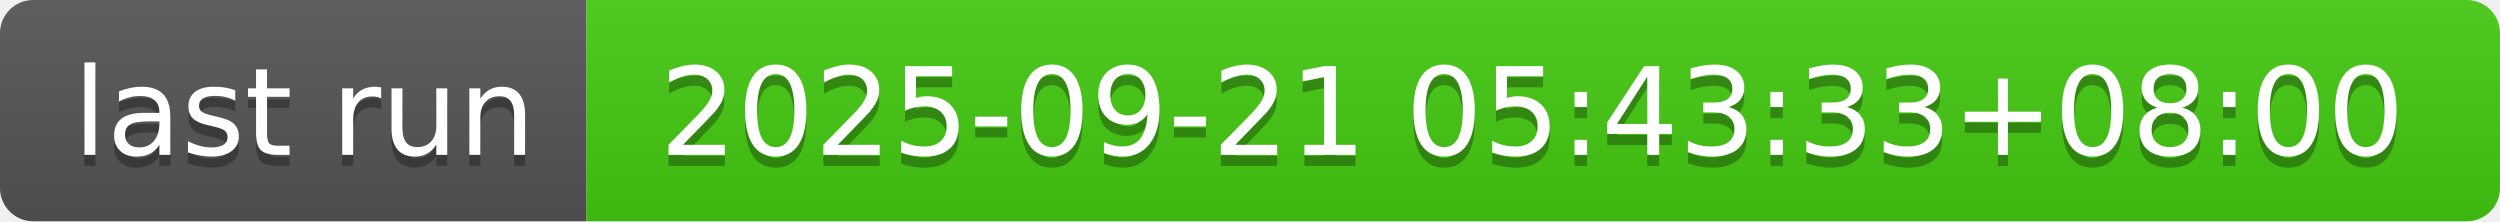
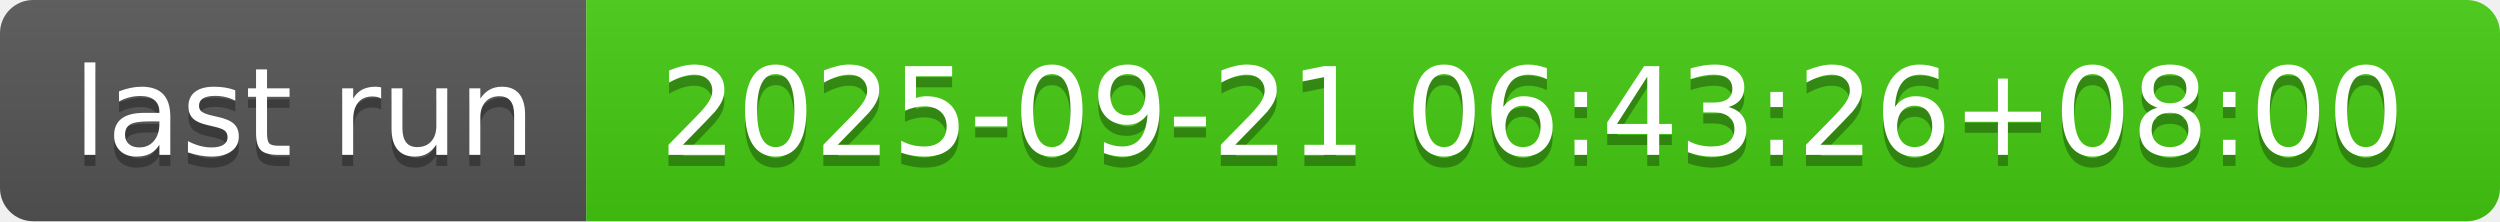
- <svg xmlns="http://www.w3.org/2000/svg" width="226" height="20" role="img" aria-label="last run: 2025-09-21 05:43:33+08:00">
+ <svg xmlns="http://www.w3.org/2000/svg" width="226" height="20" role="img" aria-label="last run: 2025-09-21 06:43:26+08:00">
  <linearGradient id="s" x2="0" y2="100%">
    <stop offset="0" stop-color="#bbb" stop-opacity=".1" />
    <stop offset="1" stop-opacity=".1" />
  </linearGradient>
  <clipPath id="r">
    <rect width="226" height="20" rx="3" fill="#fff" />
  </clipPath>
  <g clip-path="url(#r)">
    <rect width="53" height="20" fill="#555" />
    <rect x="53" width="173" height="20" fill="#4c1" />
    <rect width="226" height="20" fill="url(#s)" />
  </g>
  <g fill="#fff" text-anchor="middle" font-family="Verdana,Geneva,DejaVu Sans,sans-serif" text-rendering="geometricPrecision" font-size="110">
    <text aria-hidden="true" x="275" y="150" fill="#010101" fill-opacity=".3" transform="scale(.1)" textLength="430">last run</text>
    <text x="275" y="140" transform="scale(.1)" fill="#fff" textLength="430">last run</text>
-     <text aria-hidden="true" x="1385" y="150" fill="#010101" fill-opacity=".3" transform="scale(.1)" textLength="1630">2025-09-21 05:43:33+08:00</text>
-     <text x="1385" y="140" transform="scale(.1)" fill="#fff" textLength="1630">2025-09-21 05:43:33+08:00</text>
+     <text aria-hidden="true" x="1385" y="150" fill="#010101" fill-opacity=".3" transform="scale(.1)" textLength="1630">2025-09-21 06:43:26+08:00</text>
+     <text x="1385" y="140" transform="scale(.1)" fill="#fff" textLength="1630">2025-09-21 06:43:26+08:00</text>
  </g>
</svg>
